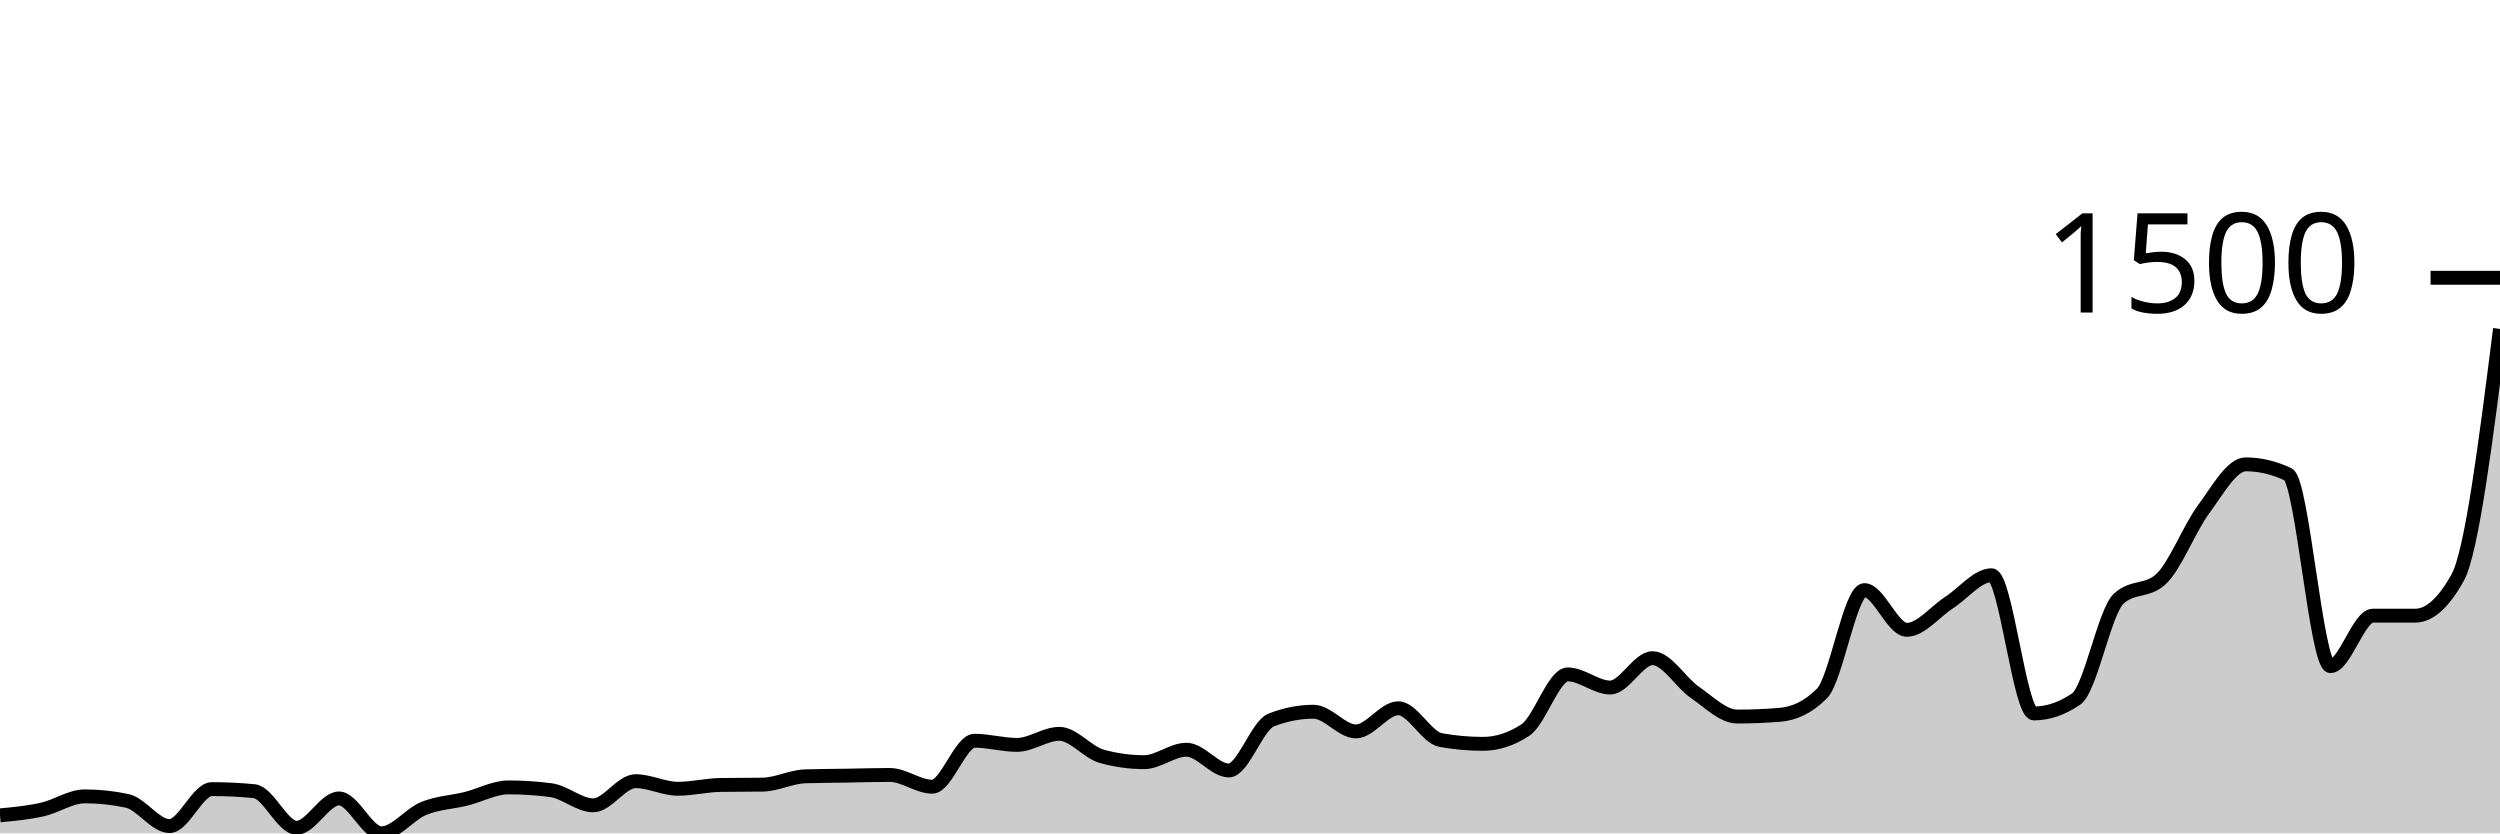
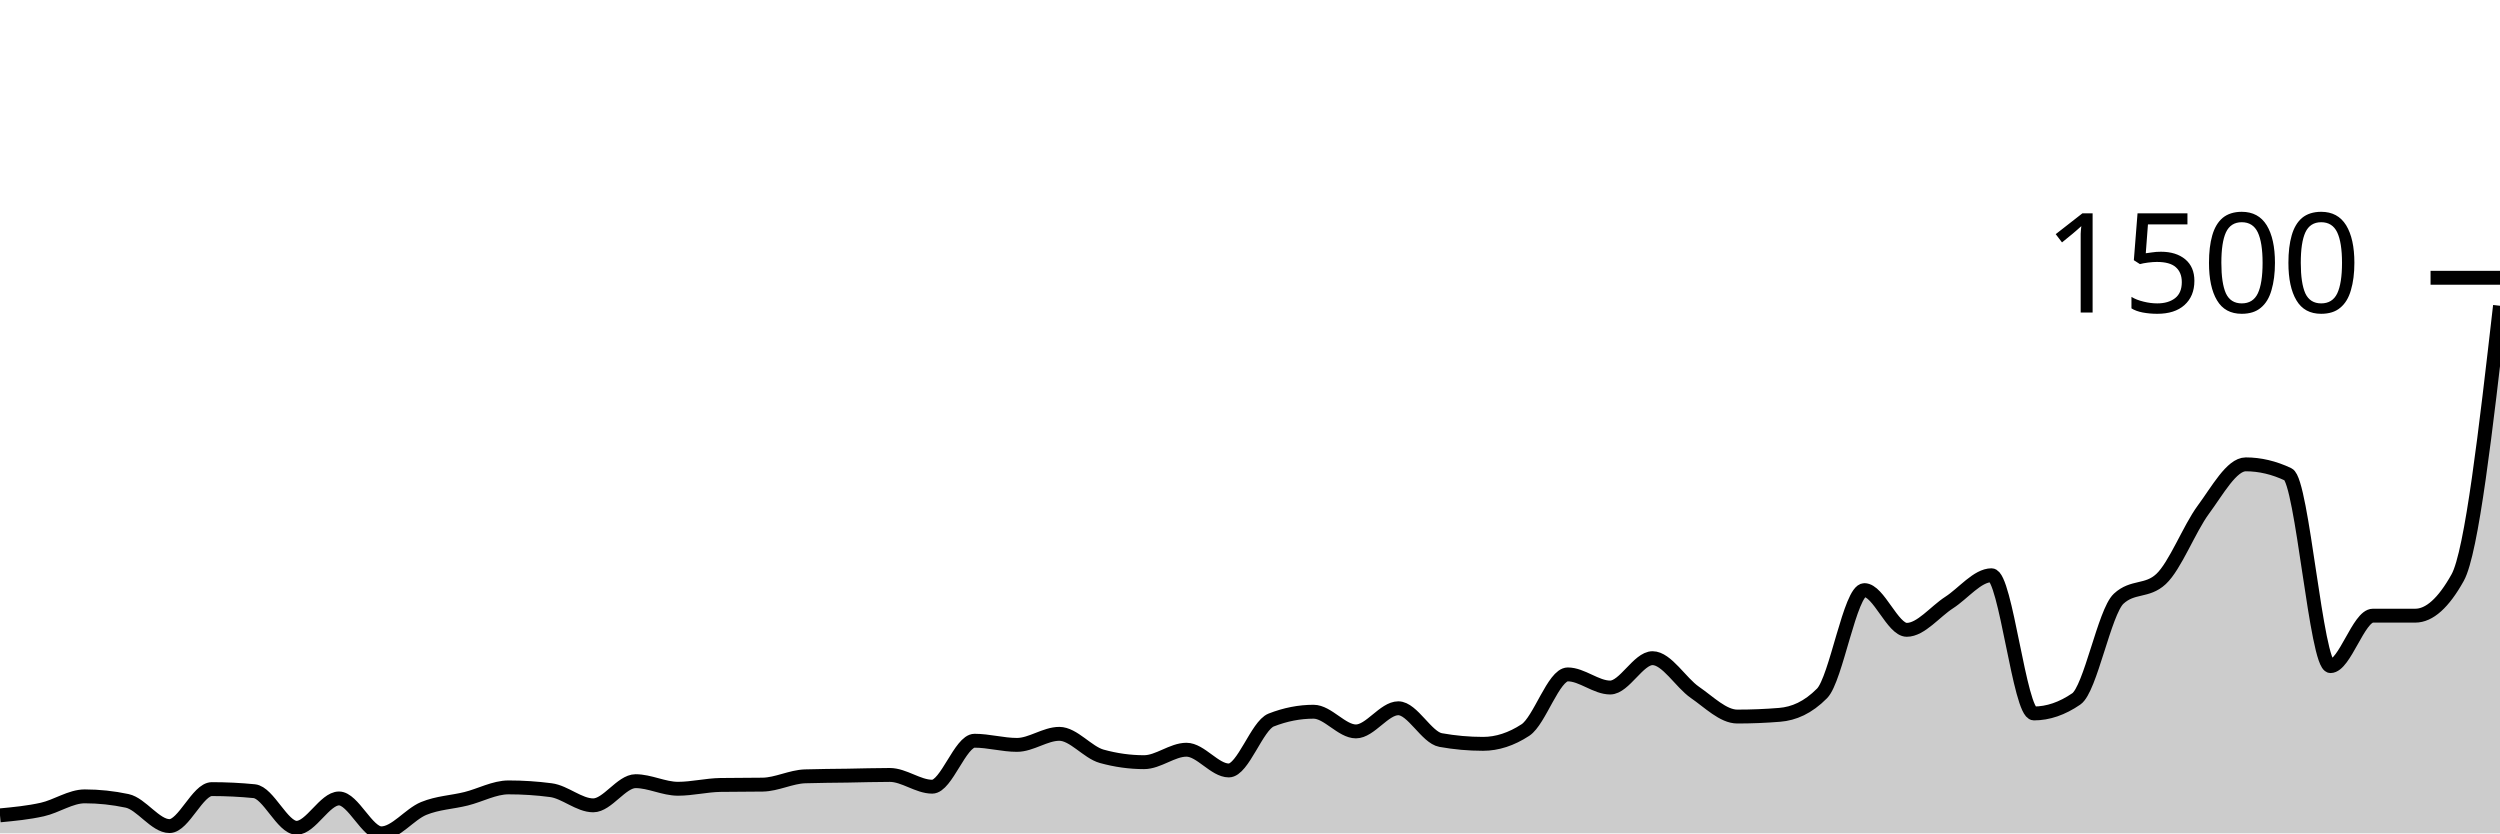
<svg xmlns="http://www.w3.org/2000/svg" viewBox="0 0 180 60">
  <g transform="translate(0,20)">
-     <path class="area" fill="rgba(0, 0, 0, 0.2)" d="M0,38.706C1.017,38.609,2.034,38.512,3.051,38.284C4.068,38.056,5.085,37.338,6.102,37.338C7.119,37.338,8.136,37.446,9.153,37.662C10.169,37.877,11.186,39.478,12.203,39.478C13.22,39.478,14.237,36.816,15.254,36.816C16.271,36.816,17.288,36.866,18.305,36.965C19.322,37.065,20.339,39.602,21.356,39.602C22.373,39.602,23.39,37.488,24.407,37.488C25.424,37.488,26.441,40,27.458,40C28.475,40,29.492,38.624,30.508,38.209C31.525,37.794,32.542,37.765,33.559,37.512C34.576,37.26,35.593,36.692,36.61,36.692C37.627,36.692,38.644,36.758,39.661,36.891C40.678,37.023,41.695,37.985,42.712,37.985C43.729,37.985,44.746,36.244,45.763,36.244C46.78,36.244,47.797,36.791,48.814,36.791C49.831,36.791,50.847,36.534,51.864,36.517C52.881,36.501,53.898,36.509,54.915,36.493C55.932,36.476,56.949,35.929,57.966,35.896C58.983,35.862,60,35.862,61.017,35.846C62.034,35.829,63.051,35.796,64.068,35.796C65.085,35.796,66.102,36.642,67.119,36.642C68.136,36.642,69.153,33.333,70.169,33.333C71.186,33.333,72.203,33.632,73.22,33.632C74.237,33.632,75.254,32.836,76.271,32.836C77.288,32.836,78.305,34.171,79.322,34.453C80.339,34.735,81.356,34.876,82.373,34.876C83.39,34.876,84.407,33.98,85.424,33.98C86.441,33.98,87.458,35.473,88.475,35.473C89.492,35.473,90.508,32.239,91.525,31.841C92.542,31.443,93.559,31.244,94.576,31.244C95.593,31.244,96.61,32.662,97.627,32.662C98.644,32.662,99.661,30.995,100.678,30.995C101.695,30.995,102.712,33.101,103.729,33.284C104.746,33.466,105.763,33.557,106.78,33.557C107.797,33.557,108.814,33.226,109.831,32.562C110.847,31.899,111.864,28.557,112.881,28.557C113.898,28.557,114.915,29.502,115.932,29.502C116.949,29.502,117.966,27.388,118.983,27.388C120,27.388,121.017,29.15,122.034,29.851C123.051,30.551,124.068,31.592,125.085,31.592C126.102,31.592,127.119,31.551,128.136,31.468C129.153,31.385,130.169,30.954,131.186,29.925C132.203,28.897,133.22,22.488,134.237,22.488C135.254,22.488,136.271,25.348,137.288,25.348C138.305,25.348,139.322,24.038,140.339,23.383C141.356,22.728,142.373,21.418,143.39,21.418C144.407,21.418,145.424,31.368,146.441,31.368C147.458,31.368,148.475,31.02,149.492,30.323C150.508,29.627,151.525,24.055,152.542,23.109C153.559,22.164,154.576,22.637,155.593,21.692C156.61,20.746,157.627,18.068,158.644,16.692C159.661,15.315,160.678,13.433,161.695,13.433C162.712,13.433,163.729,13.673,164.746,14.154C165.763,14.635,166.78,27.96,167.797,27.96C168.814,27.96,169.831,24.328,170.847,24.328C171.864,24.328,172.881,24.328,173.898,24.328C174.915,24.328,175.932,23.416,176.949,21.592C177.966,19.768,178.983,11.725,180,3.682L180,40C178.983,40,177.966,40,176.949,40C175.932,40,174.915,40,173.898,40C172.881,40,171.864,40,170.847,40C169.831,40,168.814,40,167.797,40C166.78,40,165.763,40,164.746,40C163.729,40,162.712,40,161.695,40C160.678,40,159.661,40,158.644,40C157.627,40,156.61,40,155.593,40C154.576,40,153.559,40,152.542,40C151.525,40,150.508,40,149.492,40C148.475,40,147.458,40,146.441,40C145.424,40,144.407,40,143.39,40C142.373,40,141.356,40,140.339,40C139.322,40,138.305,40,137.288,40C136.271,40,135.254,40,134.237,40C133.22,40,132.203,40,131.186,40C130.169,40,129.153,40,128.136,40C127.119,40,126.102,40,125.085,40C124.068,40,123.051,40,122.034,40C121.017,40,120,40,118.983,40C117.966,40,116.949,40,115.932,40C114.915,40,113.898,40,112.881,40C111.864,40,110.847,40,109.831,40C108.814,40,107.797,40,106.78,40C105.763,40,104.746,40,103.729,40C102.712,40,101.695,40,100.678,40C99.661,40,98.644,40,97.627,40C96.61,40,95.593,40,94.576,40C93.559,40,92.542,40,91.525,40C90.508,40,89.492,40,88.475,40C87.458,40,86.441,40,85.424,40C84.407,40,83.39,40,82.373,40C81.356,40,80.339,40,79.322,40C78.305,40,77.288,40,76.271,40C75.254,40,74.237,40,73.22,40C72.203,40,71.186,40,70.169,40C69.153,40,68.136,40,67.119,40C66.102,40,65.085,40,64.068,40C63.051,40,62.034,40,61.017,40C60,40,58.983,40,57.966,40C56.949,40,55.932,40,54.915,40C53.898,40,52.881,40,51.864,40C50.847,40,49.831,40,48.814,40C47.797,40,46.78,40,45.763,40C44.746,40,43.729,40,42.712,40C41.695,40,40.678,40,39.661,40C38.644,40,37.627,40,36.61,40C35.593,40,34.576,40,33.559,40C32.542,40,31.525,40,30.508,40C29.492,40,28.475,40,27.458,40C26.441,40,25.424,40,24.407,40C23.39,40,22.373,40,21.356,40C20.339,40,19.322,40,18.305,40C17.288,40,16.271,40,15.254,40C14.237,40,13.22,40,12.203,40C11.186,40,10.169,40,9.153,40C8.136,40,7.119,40,6.102,40C5.085,40,4.068,40,3.051,40C2.034,40,1.017,40,0,40Z" />
-     <path class="line" stroke="black" fill="none" d="M0,38.706C1.017,38.609,2.034,38.512,3.051,38.284C4.068,38.056,5.085,37.338,6.102,37.338C7.119,37.338,8.136,37.446,9.153,37.662C10.169,37.877,11.186,39.478,12.203,39.478C13.22,39.478,14.237,36.816,15.254,36.816C16.271,36.816,17.288,36.866,18.305,36.965C19.322,37.065,20.339,39.602,21.356,39.602C22.373,39.602,23.39,37.488,24.407,37.488C25.424,37.488,26.441,40,27.458,40C28.475,40,29.492,38.624,30.508,38.209C31.525,37.794,32.542,37.765,33.559,37.512C34.576,37.26,35.593,36.692,36.61,36.692C37.627,36.692,38.644,36.758,39.661,36.891C40.678,37.023,41.695,37.985,42.712,37.985C43.729,37.985,44.746,36.244,45.763,36.244C46.78,36.244,47.797,36.791,48.814,36.791C49.831,36.791,50.847,36.534,51.864,36.517C52.881,36.501,53.898,36.509,54.915,36.493C55.932,36.476,56.949,35.929,57.966,35.896C58.983,35.862,60,35.862,61.017,35.846C62.034,35.829,63.051,35.796,64.068,35.796C65.085,35.796,66.102,36.642,67.119,36.642C68.136,36.642,69.153,33.333,70.169,33.333C71.186,33.333,72.203,33.632,73.22,33.632C74.237,33.632,75.254,32.836,76.271,32.836C77.288,32.836,78.305,34.171,79.322,34.453C80.339,34.735,81.356,34.876,82.373,34.876C83.39,34.876,84.407,33.98,85.424,33.98C86.441,33.98,87.458,35.473,88.475,35.473C89.492,35.473,90.508,32.239,91.525,31.841C92.542,31.443,93.559,31.244,94.576,31.244C95.593,31.244,96.61,32.662,97.627,32.662C98.644,32.662,99.661,30.995,100.678,30.995C101.695,30.995,102.712,33.101,103.729,33.284C104.746,33.466,105.763,33.557,106.78,33.557C107.797,33.557,108.814,33.226,109.831,32.562C110.847,31.899,111.864,28.557,112.881,28.557C113.898,28.557,114.915,29.502,115.932,29.502C116.949,29.502,117.966,27.388,118.983,27.388C120,27.388,121.017,29.15,122.034,29.851C123.051,30.551,124.068,31.592,125.085,31.592C126.102,31.592,127.119,31.551,128.136,31.468C129.153,31.385,130.169,30.954,131.186,29.925C132.203,28.897,133.22,22.488,134.237,22.488C135.254,22.488,136.271,25.348,137.288,25.348C138.305,25.348,139.322,24.038,140.339,23.383C141.356,22.728,142.373,21.418,143.39,21.418C144.407,21.418,145.424,31.368,146.441,31.368C147.458,31.368,148.475,31.02,149.492,30.323C150.508,29.627,151.525,24.055,152.542,23.109C153.559,22.164,154.576,22.637,155.593,21.692C156.61,20.746,157.627,18.068,158.644,16.692C159.661,15.315,160.678,13.433,161.695,13.433C162.712,13.433,163.729,13.673,164.746,14.154C165.763,14.635,166.78,27.96,167.797,27.96C168.814,27.96,169.831,24.328,170.847,24.328C171.864,24.328,172.881,24.328,173.898,24.328C174.915,24.328,175.932,23.416,176.949,21.592C177.966,19.768,178.983,11.725,180,3.682" />
+     <path class="area" fill="rgba(0, 0, 0, 0.2)" d="M0,38.706C1.017,38.609,2.034,38.512,3.051,38.284C4.068,38.056,5.085,37.338,6.102,37.338C7.119,37.338,8.136,37.446,9.153,37.662C10.169,37.877,11.186,39.478,12.203,39.478C13.22,39.478,14.237,36.816,15.254,36.816C16.271,36.816,17.288,36.866,18.305,36.965C19.322,37.065,20.339,39.602,21.356,39.602C22.373,39.602,23.39,37.488,24.407,37.488C25.424,37.488,26.441,40,27.458,40C28.475,40,29.492,38.624,30.508,38.209C31.525,37.794,32.542,37.765,33.559,37.512C34.576,37.26,35.593,36.692,36.61,36.692C37.627,36.692,38.644,36.758,39.661,36.891C40.678,37.023,41.695,37.985,42.712,37.985C43.729,37.985,44.746,36.244,45.763,36.244C46.78,36.244,47.797,36.791,48.814,36.791C49.831,36.791,50.847,36.534,51.864,36.517C52.881,36.501,53.898,36.509,54.915,36.493C55.932,36.476,56.949,35.929,57.966,35.896C58.983,35.862,60,35.862,61.017,35.846C62.034,35.829,63.051,35.796,64.068,35.796C65.085,35.796,66.102,36.642,67.119,36.642C68.136,36.642,69.153,33.333,70.169,33.333C71.186,33.333,72.203,33.632,73.22,33.632C74.237,33.632,75.254,32.836,76.271,32.836C77.288,32.836,78.305,34.171,79.322,34.453C80.339,34.735,81.356,34.876,82.373,34.876C83.39,34.876,84.407,33.98,85.424,33.98C86.441,33.98,87.458,35.473,88.475,35.473C89.492,35.473,90.508,32.239,91.525,31.841C92.542,31.443,93.559,31.244,94.576,31.244C95.593,31.244,96.61,32.662,97.627,32.662C98.644,32.662,99.661,30.995,100.678,30.995C101.695,30.995,102.712,33.101,103.729,33.284C104.746,33.466,105.763,33.557,106.78,33.557C107.797,33.557,108.814,33.226,109.831,32.562C110.847,31.899,111.864,28.557,112.881,28.557C113.898,28.557,114.915,29.502,115.932,29.502C116.949,29.502,117.966,27.388,118.983,27.388C120,27.388,121.017,29.15,122.034,29.851C123.051,30.551,124.068,31.592,125.085,31.592C126.102,31.592,127.119,31.551,128.136,31.468C129.153,31.385,130.169,30.954,131.186,29.925C132.203,28.897,133.22,22.488,134.237,22.488C135.254,22.488,136.271,25.348,137.288,25.348C138.305,25.348,139.322,24.038,140.339,23.383C141.356,22.728,142.373,21.418,143.39,21.418C144.407,21.418,145.424,31.368,146.441,31.368C147.458,31.368,148.475,31.02,149.492,30.323C150.508,29.627,151.525,24.055,152.542,23.109C153.559,22.164,154.576,22.637,155.593,21.692C156.61,20.746,157.627,18.068,158.644,16.692C159.661,15.315,160.678,13.433,161.695,13.433C162.712,13.433,163.729,13.673,164.746,14.154C165.763,14.635,166.78,27.96,167.797,27.96C168.814,27.96,169.831,24.328,170.847,24.328C171.864,24.328,172.881,24.328,173.898,24.328C174.915,24.328,175.932,23.416,176.949,21.592C177.966,19.768,178.983,10.891,180,2.015L180,40C178.983,40,177.966,40,176.949,40C175.932,40,174.915,40,173.898,40C172.881,40,171.864,40,170.847,40C169.831,40,168.814,40,167.797,40C166.78,40,165.763,40,164.746,40C163.729,40,162.712,40,161.695,40C160.678,40,159.661,40,158.644,40C157.627,40,156.61,40,155.593,40C154.576,40,153.559,40,152.542,40C151.525,40,150.508,40,149.492,40C148.475,40,147.458,40,146.441,40C145.424,40,144.407,40,143.39,40C142.373,40,141.356,40,140.339,40C139.322,40,138.305,40,137.288,40C136.271,40,135.254,40,134.237,40C133.22,40,132.203,40,131.186,40C130.169,40,129.153,40,128.136,40C127.119,40,126.102,40,125.085,40C124.068,40,123.051,40,122.034,40C121.017,40,120,40,118.983,40C117.966,40,116.949,40,115.932,40C114.915,40,113.898,40,112.881,40C111.864,40,110.847,40,109.831,40C108.814,40,107.797,40,106.78,40C105.763,40,104.746,40,103.729,40C102.712,40,101.695,40,100.678,40C99.661,40,98.644,40,97.627,40C96.61,40,95.593,40,94.576,40C93.559,40,92.542,40,91.525,40C90.508,40,89.492,40,88.475,40C87.458,40,86.441,40,85.424,40C84.407,40,83.39,40,82.373,40C81.356,40,80.339,40,79.322,40C78.305,40,77.288,40,76.271,40C75.254,40,74.237,40,73.22,40C72.203,40,71.186,40,70.169,40C69.153,40,68.136,40,67.119,40C66.102,40,65.085,40,64.068,40C63.051,40,62.034,40,61.017,40C60,40,58.983,40,57.966,40C56.949,40,55.932,40,54.915,40C53.898,40,52.881,40,51.864,40C50.847,40,49.831,40,48.814,40C47.797,40,46.78,40,45.763,40C44.746,40,43.729,40,42.712,40C41.695,40,40.678,40,39.661,40C38.644,40,37.627,40,36.61,40C35.593,40,34.576,40,33.559,40C32.542,40,31.525,40,30.508,40C29.492,40,28.475,40,27.458,40C26.441,40,25.424,40,24.407,40C23.39,40,22.373,40,21.356,40C20.339,40,19.322,40,18.305,40C17.288,40,16.271,40,15.254,40C14.237,40,13.22,40,12.203,40C11.186,40,10.169,40,9.153,40C8.136,40,7.119,40,6.102,40C5.085,40,4.068,40,3.051,40C2.034,40,1.017,40,0,40Z" />
+     <path class="line" stroke="black" fill="none" d="M0,38.706C1.017,38.609,2.034,38.512,3.051,38.284C4.068,38.056,5.085,37.338,6.102,37.338C7.119,37.338,8.136,37.446,9.153,37.662C10.169,37.877,11.186,39.478,12.203,39.478C13.22,39.478,14.237,36.816,15.254,36.816C16.271,36.816,17.288,36.866,18.305,36.965C19.322,37.065,20.339,39.602,21.356,39.602C22.373,39.602,23.39,37.488,24.407,37.488C25.424,37.488,26.441,40,27.458,40C28.475,40,29.492,38.624,30.508,38.209C31.525,37.794,32.542,37.765,33.559,37.512C34.576,37.26,35.593,36.692,36.61,36.692C37.627,36.692,38.644,36.758,39.661,36.891C40.678,37.023,41.695,37.985,42.712,37.985C43.729,37.985,44.746,36.244,45.763,36.244C46.78,36.244,47.797,36.791,48.814,36.791C49.831,36.791,50.847,36.534,51.864,36.517C52.881,36.501,53.898,36.509,54.915,36.493C55.932,36.476,56.949,35.929,57.966,35.896C58.983,35.862,60,35.862,61.017,35.846C62.034,35.829,63.051,35.796,64.068,35.796C65.085,35.796,66.102,36.642,67.119,36.642C68.136,36.642,69.153,33.333,70.169,33.333C71.186,33.333,72.203,33.632,73.22,33.632C74.237,33.632,75.254,32.836,76.271,32.836C77.288,32.836,78.305,34.171,79.322,34.453C80.339,34.735,81.356,34.876,82.373,34.876C83.39,34.876,84.407,33.98,85.424,33.98C86.441,33.98,87.458,35.473,88.475,35.473C89.492,35.473,90.508,32.239,91.525,31.841C92.542,31.443,93.559,31.244,94.576,31.244C95.593,31.244,96.61,32.662,97.627,32.662C98.644,32.662,99.661,30.995,100.678,30.995C101.695,30.995,102.712,33.101,103.729,33.284C104.746,33.466,105.763,33.557,106.78,33.557C107.797,33.557,108.814,33.226,109.831,32.562C110.847,31.899,111.864,28.557,112.881,28.557C113.898,28.557,114.915,29.502,115.932,29.502C116.949,29.502,117.966,27.388,118.983,27.388C120,27.388,121.017,29.15,122.034,29.851C123.051,30.551,124.068,31.592,125.085,31.592C126.102,31.592,127.119,31.551,128.136,31.468C129.153,31.385,130.169,30.954,131.186,29.925C132.203,28.897,133.22,22.488,134.237,22.488C135.254,22.488,136.271,25.348,137.288,25.348C138.305,25.348,139.322,24.038,140.339,23.383C141.356,22.728,142.373,21.418,143.39,21.418C144.407,21.418,145.424,31.368,146.441,31.368C147.458,31.368,148.475,31.02,149.492,30.323C150.508,29.627,151.525,24.055,152.542,23.109C153.559,22.164,154.576,22.637,155.593,21.692C156.61,20.746,157.627,18.068,158.644,16.692C159.661,15.315,160.678,13.433,161.695,13.433C162.712,13.433,163.729,13.673,164.746,14.154C165.763,14.635,166.78,27.96,167.797,27.96C168.814,27.96,169.831,24.328,170.847,24.328C171.864,24.328,172.881,24.328,173.898,24.328C174.915,24.328,175.932,23.416,176.949,21.592C177.966,19.768,178.983,10.891,180,2.015" />
    <path class="axis-ceiling" stroke-width="1" stroke="black" fill="none" d="M175,0L180,0" />
    <text class="axis-ceiling-label" font-family="sans-serif" text-anchor="end" font-size="10px" x="170" y="2.5">1500</text>
  </g>
</svg>
